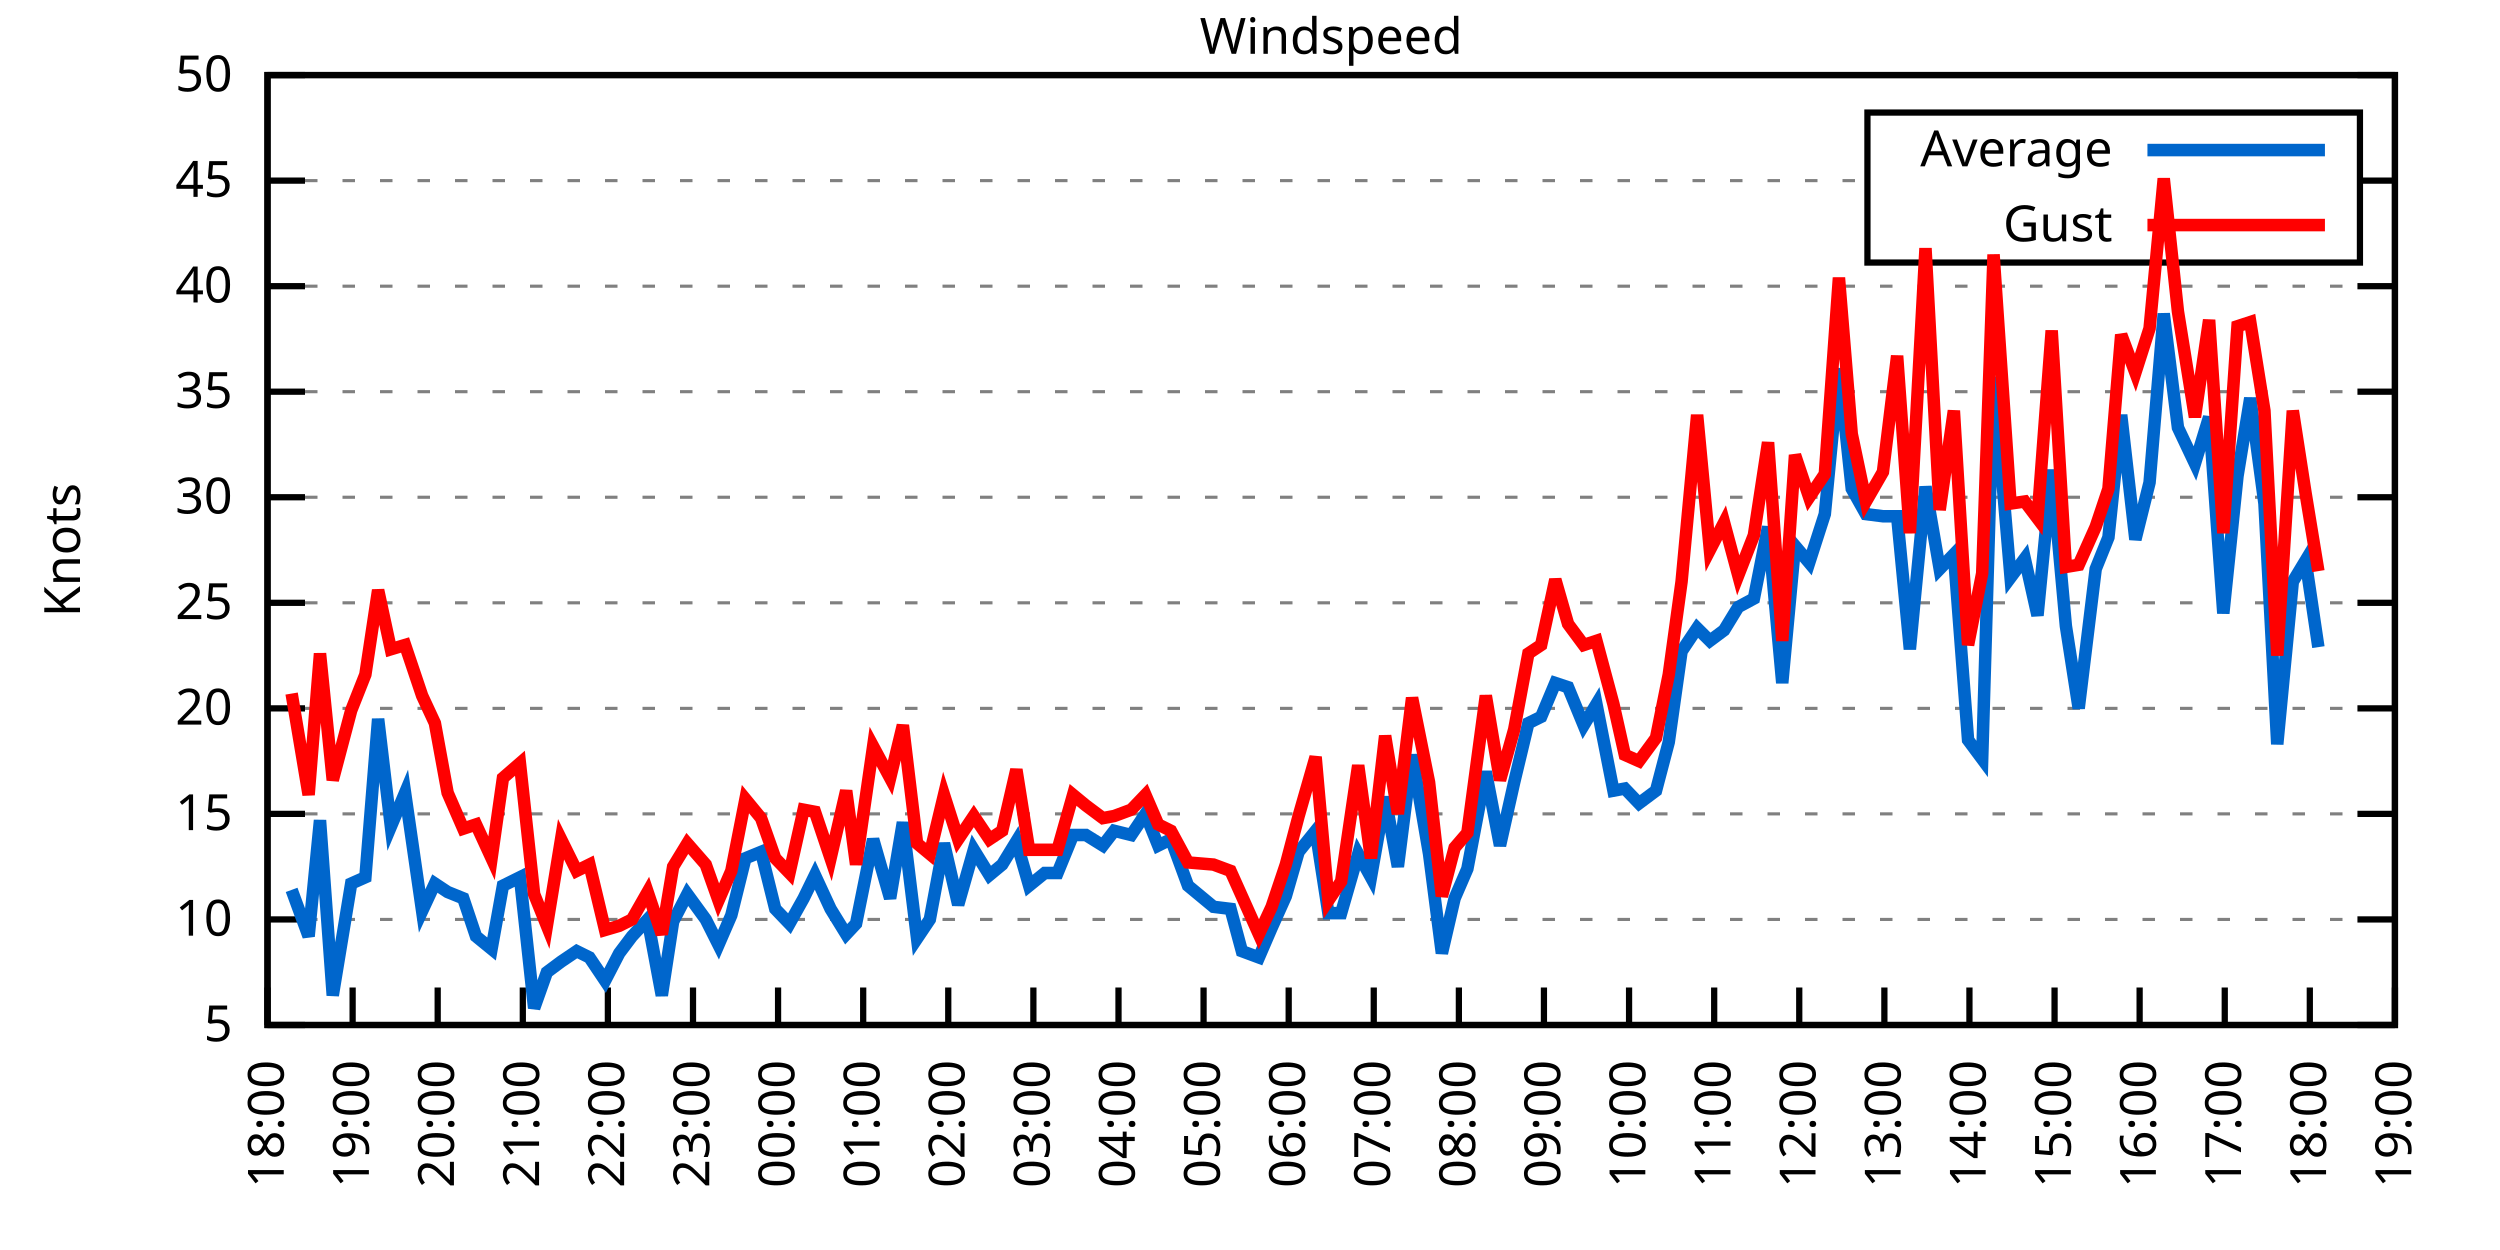
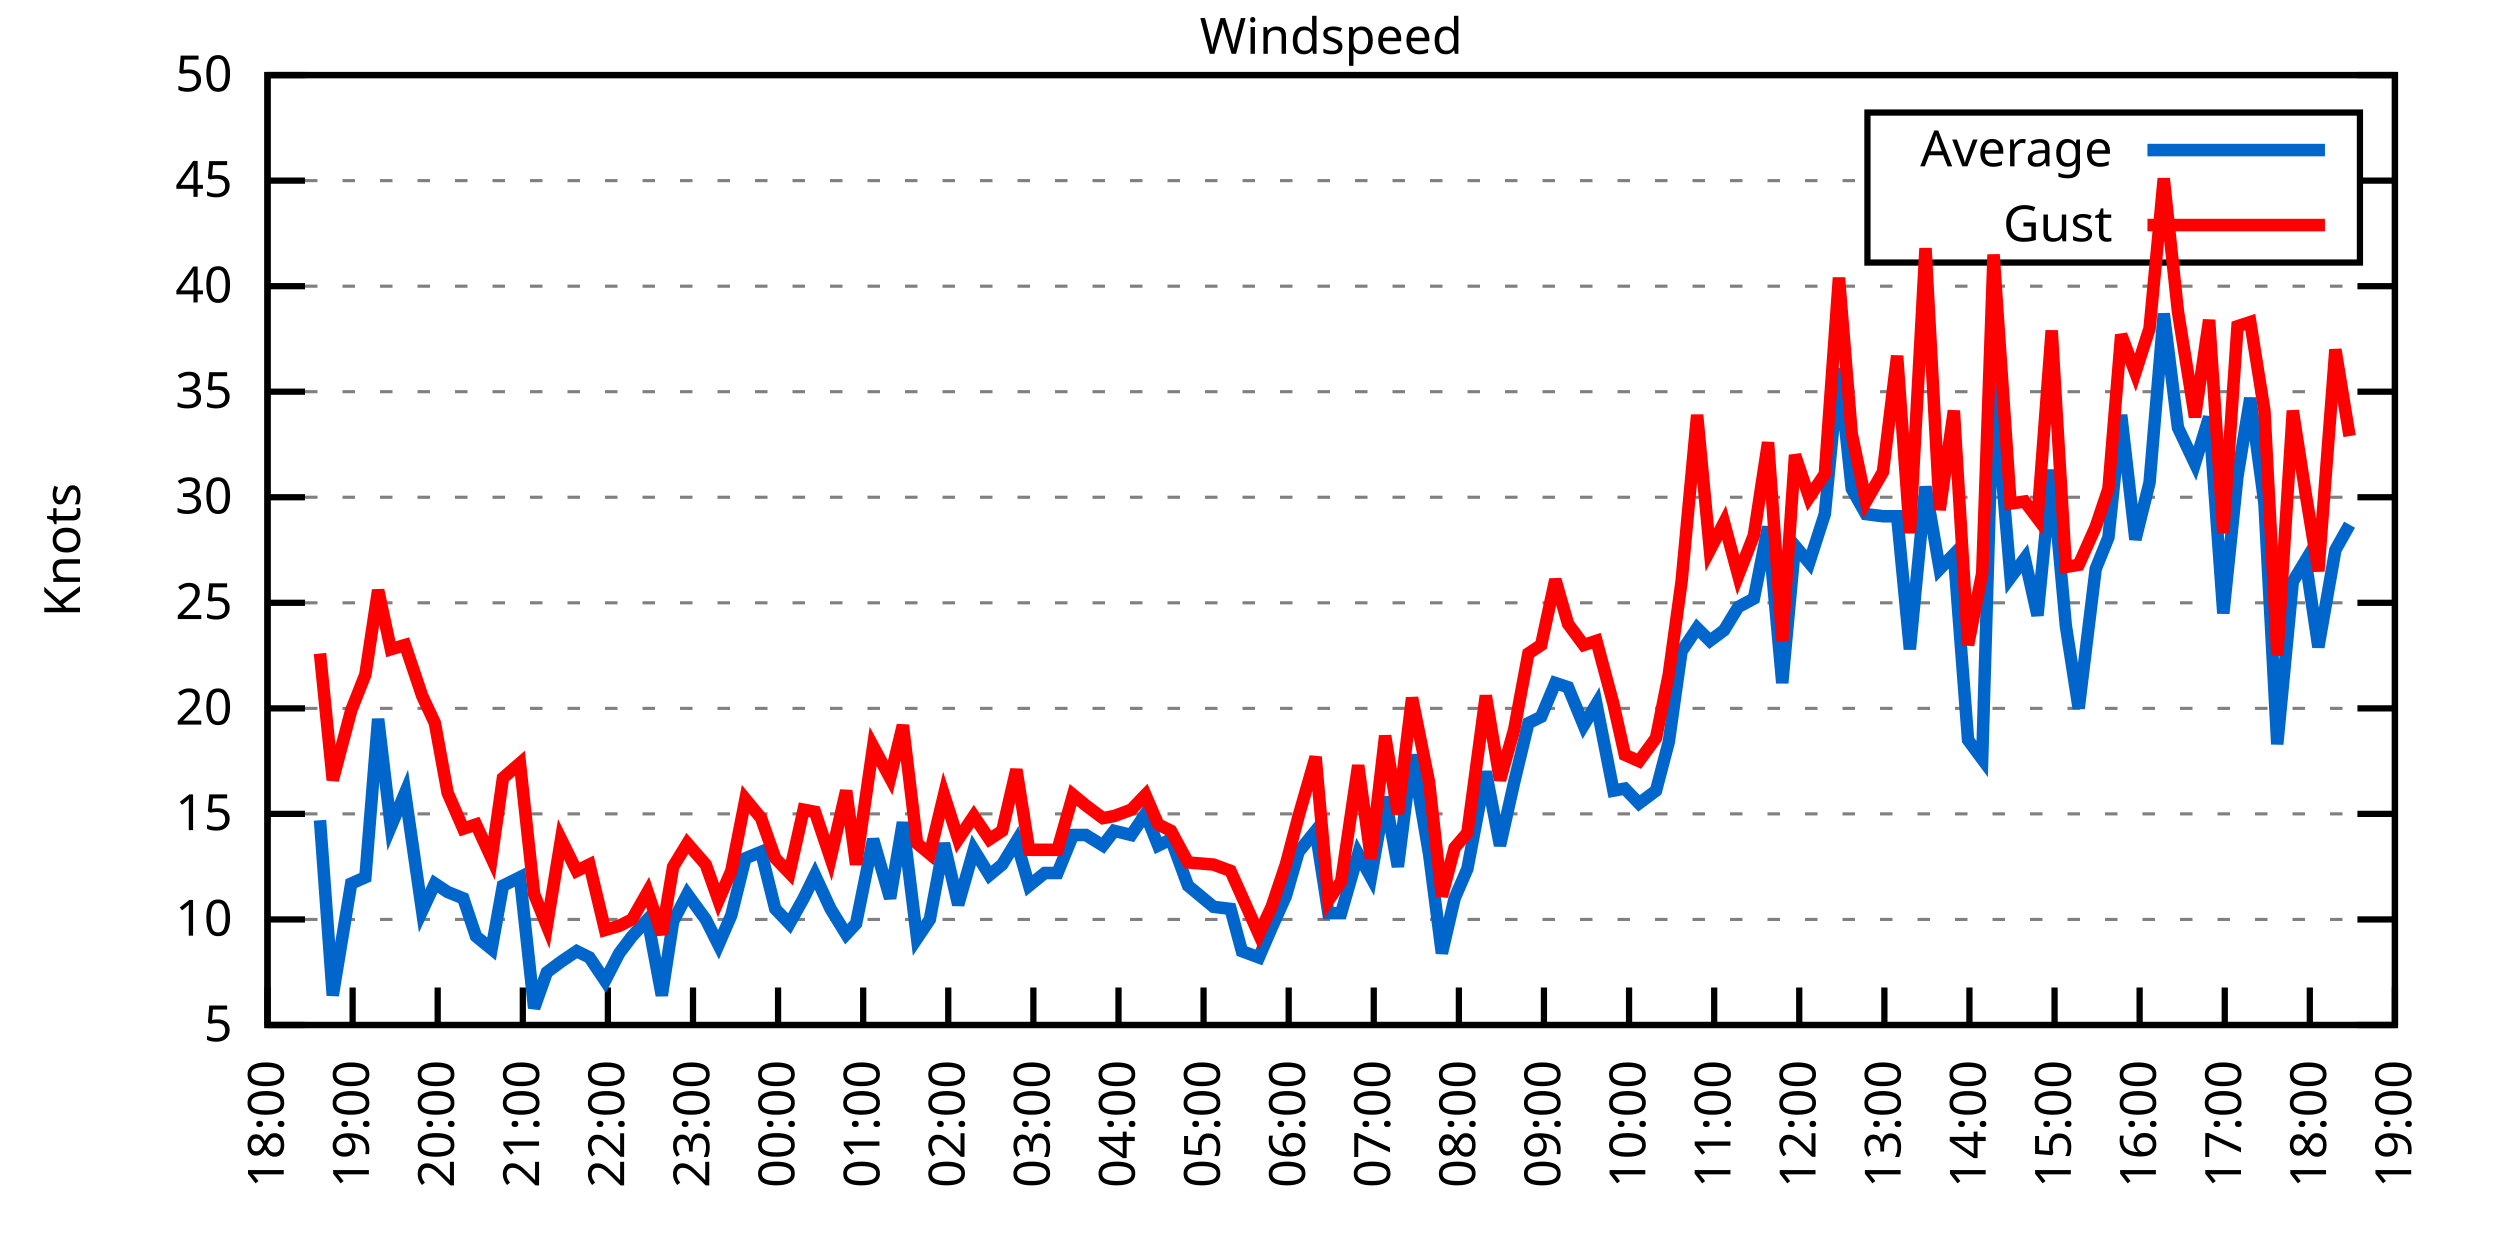
<svg xmlns="http://www.w3.org/2000/svg" xmlns:xlink="http://www.w3.org/1999/xlink" width="400" height="200" viewBox="0 0 400 200">
  <g id="gnuplot_canvas">
    <rect x="0" y="0" width="400" height="200" fill="none" />
    <defs>
      <circle id="gpDot" r="0.5" stroke-width="0.5" stroke="currentColor" />
      <path id="gpPt0" stroke-width="0.333" stroke="currentColor" d="M-1,0 h2 M0,-1 v2" />
      <path id="gpPt1" stroke-width="0.333" stroke="currentColor" d="M-1,-1 L1,1 M1,-1 L-1,1" />
      <path id="gpPt2" stroke-width="0.333" stroke="currentColor" d="M-1,0 L1,0 M0,-1 L0,1 M-1,-1 L1,1 M-1,1 L1,-1" />
      <rect id="gpPt3" stroke-width="0.333" stroke="currentColor" x="-1" y="-1" width="2" height="2" />
      <rect id="gpPt4" stroke-width="0.333" stroke="currentColor" fill="currentColor" x="-1" y="-1" width="2" height="2" />
      <circle id="gpPt5" stroke-width="0.333" stroke="currentColor" cx="0" cy="0" r="1" />
      <use xlink:href="#gpPt5" id="gpPt6" fill="currentColor" stroke="none" />
      <path id="gpPt7" stroke-width="0.333" stroke="currentColor" d="M0,-1.33 L-1.33,0.67 L1.33,0.67 z" />
      <use xlink:href="#gpPt7" id="gpPt8" fill="currentColor" stroke="none" />
      <use xlink:href="#gpPt7" id="gpPt9" stroke="currentColor" transform="rotate(180)" />
      <use xlink:href="#gpPt9" id="gpPt10" fill="currentColor" stroke="none" />
      <use xlink:href="#gpPt3" id="gpPt11" stroke="currentColor" transform="rotate(45)" />
      <use xlink:href="#gpPt11" id="gpPt12" fill="currentColor" stroke="none" />
      <path id="gpPt13" stroke-width="0.333" stroke="currentColor" d="M0,1.330 L1.265,0.411 L0.782,-1.067 L-0.782,-1.076 L-1.265,0.411 z" />
      <use xlink:href="#gpPt13" id="gpPt14" fill="currentColor" stroke="none" />
      <filter id="textbox" filterUnits="objectBoundingBox" x="0" y="0" height="1" width="1">
        <feFlood flood-color="white" flood-opacity="1" result="bgnd" />
        <feComposite in="SourceGraphic" in2="bgnd" operator="atop" />
      </filter>
      <filter id="greybox" filterUnits="objectBoundingBox" x="0" y="0" height="1" width="1">
        <feFlood flood-color="lightgrey" flood-opacity="1" result="grey" />
        <feComposite in="SourceGraphic" in2="grey" operator="atop" />
      </filter>
    </defs>
    <g fill="none" color="white" stroke="currentColor" stroke-width="1.00" stroke-linecap="butt" stroke-linejoin="miter">
</g>
    <g fill="none" color="black" stroke="currentColor" stroke-width="1.00" stroke-linecap="butt" stroke-linejoin="miter">
      <g stroke="none" shape-rendering="crispEdges">
        <polygon fill="rgb(255, 255, 255)" points="42.80,164.00 383.18,164.00 383.18,12.02 42.80,12.02 " />
      </g>
    </g>
    <g fill="none" color="black" stroke="currentColor" stroke-width="1.00" stroke-linecap="butt" stroke-linejoin="miter">
</g>
    <g fill="none" color="black" stroke="black" stroke-width="0.50" stroke-linecap="butt" stroke-linejoin="miter">
</g>
    <g fill="none" color="gray" stroke="currentColor" stroke-width="0.50" stroke-linecap="butt" stroke-linejoin="miter">
      <path stroke="gray" stroke-dasharray="2,4" class="gridline" d="M42.80,164.00 L383.19,164.00  " />
    </g>
    <g fill="none" color="gray" stroke="gray" stroke-width="1.00" stroke-linecap="butt" stroke-linejoin="miter">
</g>
    <g fill="none" color="black" stroke="currentColor" stroke-width="1.00" stroke-linecap="butt" stroke-linejoin="miter">
      <path stroke="black" d="M42.80,164.00 L48.80,164.00 M383.19,164.00 L377.19,164.00  " />
      <g transform="translate(37.20,166.60)" stroke="none" fill="black" font-family="Sans" font-size="8.00" text-anchor="end">
        <text>
          <tspan font-family="Sans"> 5</tspan>
        </text>
      </g>
    </g>
    <g fill="none" color="black" stroke="currentColor" stroke-width="1.00" stroke-linecap="butt" stroke-linejoin="miter">
</g>
    <g fill="none" color="black" stroke="black" stroke-width="0.50" stroke-linecap="butt" stroke-linejoin="miter">
</g>
    <g fill="none" color="gray" stroke="currentColor" stroke-width="0.50" stroke-linecap="butt" stroke-linejoin="miter">
      <path stroke="gray" stroke-dasharray="2,4" class="gridline" d="M42.80,147.11 L383.19,147.11  " />
    </g>
    <g fill="none" color="gray" stroke="gray" stroke-width="1.00" stroke-linecap="butt" stroke-linejoin="miter">
</g>
    <g fill="none" color="black" stroke="currentColor" stroke-width="1.00" stroke-linecap="butt" stroke-linejoin="miter">
      <path stroke="black" d="M42.80,147.11 L48.80,147.11 M383.19,147.11 L377.19,147.11  " />
      <g transform="translate(37.20,149.71)" stroke="none" fill="black" font-family="Sans" font-size="8.00" text-anchor="end">
        <text>
          <tspan font-family="Sans"> 10</tspan>
        </text>
      </g>
    </g>
    <g fill="none" color="black" stroke="currentColor" stroke-width="1.00" stroke-linecap="butt" stroke-linejoin="miter">
</g>
    <g fill="none" color="black" stroke="black" stroke-width="0.50" stroke-linecap="butt" stroke-linejoin="miter">
</g>
    <g fill="none" color="gray" stroke="currentColor" stroke-width="0.50" stroke-linecap="butt" stroke-linejoin="miter">
      <path stroke="gray" stroke-dasharray="2,4" class="gridline" d="M42.80,130.22 L383.19,130.22  " />
    </g>
    <g fill="none" color="gray" stroke="gray" stroke-width="1.00" stroke-linecap="butt" stroke-linejoin="miter">
</g>
    <g fill="none" color="black" stroke="currentColor" stroke-width="1.00" stroke-linecap="butt" stroke-linejoin="miter">
      <path stroke="black" d="M42.80,130.22 L48.80,130.22 M383.19,130.22 L377.19,130.22  " />
      <g transform="translate(37.20,132.82)" stroke="none" fill="black" font-family="Sans" font-size="8.00" text-anchor="end">
        <text>
          <tspan font-family="Sans"> 15</tspan>
        </text>
      </g>
    </g>
    <g fill="none" color="black" stroke="currentColor" stroke-width="1.00" stroke-linecap="butt" stroke-linejoin="miter">
</g>
    <g fill="none" color="black" stroke="black" stroke-width="0.50" stroke-linecap="butt" stroke-linejoin="miter">
</g>
    <g fill="none" color="gray" stroke="currentColor" stroke-width="0.50" stroke-linecap="butt" stroke-linejoin="miter">
      <path stroke="gray" stroke-dasharray="2,4" class="gridline" d="M42.80,113.34 L383.19,113.34  " />
    </g>
    <g fill="none" color="gray" stroke="gray" stroke-width="1.00" stroke-linecap="butt" stroke-linejoin="miter">
</g>
    <g fill="none" color="black" stroke="currentColor" stroke-width="1.00" stroke-linecap="butt" stroke-linejoin="miter">
      <path stroke="black" d="M42.80,113.34 L48.80,113.34 M383.19,113.34 L377.19,113.34  " />
      <g transform="translate(37.20,115.94)" stroke="none" fill="black" font-family="Sans" font-size="8.00" text-anchor="end">
        <text>
          <tspan font-family="Sans"> 20</tspan>
        </text>
      </g>
    </g>
    <g fill="none" color="black" stroke="currentColor" stroke-width="1.00" stroke-linecap="butt" stroke-linejoin="miter">
</g>
    <g fill="none" color="black" stroke="black" stroke-width="0.50" stroke-linecap="butt" stroke-linejoin="miter">
</g>
    <g fill="none" color="gray" stroke="currentColor" stroke-width="0.50" stroke-linecap="butt" stroke-linejoin="miter">
      <path stroke="gray" stroke-dasharray="2,4" class="gridline" d="M42.80,96.45 L383.19,96.45  " />
    </g>
    <g fill="none" color="gray" stroke="gray" stroke-width="1.00" stroke-linecap="butt" stroke-linejoin="miter">
</g>
    <g fill="none" color="black" stroke="currentColor" stroke-width="1.00" stroke-linecap="butt" stroke-linejoin="miter">
      <path stroke="black" d="M42.80,96.45 L48.80,96.45 M383.19,96.45 L377.19,96.45  " />
      <g transform="translate(37.20,99.05)" stroke="none" fill="black" font-family="Sans" font-size="8.00" text-anchor="end">
        <text>
          <tspan font-family="Sans"> 25</tspan>
        </text>
      </g>
    </g>
    <g fill="none" color="black" stroke="currentColor" stroke-width="1.00" stroke-linecap="butt" stroke-linejoin="miter">
</g>
    <g fill="none" color="black" stroke="black" stroke-width="0.50" stroke-linecap="butt" stroke-linejoin="miter">
</g>
    <g fill="none" color="gray" stroke="currentColor" stroke-width="0.50" stroke-linecap="butt" stroke-linejoin="miter">
      <path stroke="gray" stroke-dasharray="2,4" class="gridline" d="M42.80,79.56 L383.19,79.56  " />
    </g>
    <g fill="none" color="gray" stroke="gray" stroke-width="1.00" stroke-linecap="butt" stroke-linejoin="miter">
</g>
    <g fill="none" color="black" stroke="currentColor" stroke-width="1.00" stroke-linecap="butt" stroke-linejoin="miter">
      <path stroke="black" d="M42.80,79.56 L48.80,79.56 M383.19,79.56 L377.19,79.56  " />
      <g transform="translate(37.20,82.16)" stroke="none" fill="black" font-family="Sans" font-size="8.00" text-anchor="end">
        <text>
          <tspan font-family="Sans"> 30</tspan>
        </text>
      </g>
    </g>
    <g fill="none" color="black" stroke="currentColor" stroke-width="1.00" stroke-linecap="butt" stroke-linejoin="miter">
</g>
    <g fill="none" color="black" stroke="black" stroke-width="0.50" stroke-linecap="butt" stroke-linejoin="miter">
</g>
    <g fill="none" color="gray" stroke="currentColor" stroke-width="0.50" stroke-linecap="butt" stroke-linejoin="miter">
      <path stroke="gray" stroke-dasharray="2,4" class="gridline" d="M42.80,62.67 L383.19,62.67  " />
    </g>
    <g fill="none" color="gray" stroke="gray" stroke-width="1.00" stroke-linecap="butt" stroke-linejoin="miter">
</g>
    <g fill="none" color="black" stroke="currentColor" stroke-width="1.00" stroke-linecap="butt" stroke-linejoin="miter">
      <path stroke="black" d="M42.80,62.67 L48.80,62.67 M383.19,62.67 L377.19,62.67  " />
      <g transform="translate(37.20,65.27)" stroke="none" fill="black" font-family="Sans" font-size="8.00" text-anchor="end">
        <text>
          <tspan font-family="Sans"> 35</tspan>
        </text>
      </g>
    </g>
    <g fill="none" color="black" stroke="currentColor" stroke-width="1.00" stroke-linecap="butt" stroke-linejoin="miter">
</g>
    <g fill="none" color="black" stroke="black" stroke-width="0.50" stroke-linecap="butt" stroke-linejoin="miter">
</g>
    <g fill="none" color="gray" stroke="currentColor" stroke-width="0.50" stroke-linecap="butt" stroke-linejoin="miter">
      <path stroke="gray" stroke-dasharray="2,4" class="gridline" d="M42.80,45.79 L383.19,45.79  " />
    </g>
    <g fill="none" color="gray" stroke="gray" stroke-width="1.00" stroke-linecap="butt" stroke-linejoin="miter">
</g>
    <g fill="none" color="black" stroke="currentColor" stroke-width="1.00" stroke-linecap="butt" stroke-linejoin="miter">
      <path stroke="black" d="M42.80,45.79 L48.80,45.79 M383.19,45.79 L377.19,45.79  " />
      <g transform="translate(37.20,48.39)" stroke="none" fill="black" font-family="Sans" font-size="8.00" text-anchor="end">
        <text>
          <tspan font-family="Sans"> 40</tspan>
        </text>
      </g>
    </g>
    <g fill="none" color="black" stroke="currentColor" stroke-width="1.00" stroke-linecap="butt" stroke-linejoin="miter">
</g>
    <g fill="none" color="black" stroke="black" stroke-width="0.50" stroke-linecap="butt" stroke-linejoin="miter">
</g>
    <g fill="none" color="gray" stroke="currentColor" stroke-width="0.50" stroke-linecap="butt" stroke-linejoin="miter">
      <path stroke="gray" stroke-dasharray="2,4" class="gridline" d="M42.80,28.90 L298.79,28.90 M377.59,28.90 L383.19,28.90  " />
    </g>
    <g fill="none" color="gray" stroke="gray" stroke-width="1.00" stroke-linecap="butt" stroke-linejoin="miter">
</g>
    <g fill="none" color="black" stroke="currentColor" stroke-width="1.00" stroke-linecap="butt" stroke-linejoin="miter">
      <path stroke="black" d="M42.80,28.90 L48.80,28.90 M383.19,28.90 L377.19,28.90  " />
      <g transform="translate(37.20,31.50)" stroke="none" fill="black" font-family="Sans" font-size="8.00" text-anchor="end">
        <text>
          <tspan font-family="Sans"> 45</tspan>
        </text>
      </g>
    </g>
    <g fill="none" color="black" stroke="currentColor" stroke-width="1.00" stroke-linecap="butt" stroke-linejoin="miter">
</g>
    <g fill="none" color="black" stroke="black" stroke-width="0.50" stroke-linecap="butt" stroke-linejoin="miter">
</g>
    <g fill="none" color="gray" stroke="currentColor" stroke-width="0.50" stroke-linecap="butt" stroke-linejoin="miter">
      <path stroke="gray" stroke-dasharray="2,4" class="gridline" d="M42.80,12.01 L383.19,12.01  " />
    </g>
    <g fill="none" color="gray" stroke="gray" stroke-width="1.00" stroke-linecap="butt" stroke-linejoin="miter">
</g>
    <g fill="none" color="black" stroke="currentColor" stroke-width="1.00" stroke-linecap="butt" stroke-linejoin="miter">
      <path stroke="black" d="M42.80,12.01 L48.80,12.01 M383.19,12.01 L377.19,12.01  " />
      <g transform="translate(37.20,14.61)" stroke="none" fill="black" font-family="Sans" font-size="8.00" text-anchor="end">
        <text>
          <tspan font-family="Sans"> 50</tspan>
        </text>
      </g>
    </g>
    <g fill="none" color="black" stroke="currentColor" stroke-width="1.00" stroke-linecap="butt" stroke-linejoin="miter">
      <path stroke="black" d="M42.80,164.00 L42.80,158.00  " />
      <g transform="translate(45.40,169.60) rotate(270.00)" stroke="none" fill="black" font-family="Sans" font-size="8.00" text-anchor="end">
        <text>
          <tspan font-family="Sans">18:00</tspan>
        </text>
      </g>
    </g>
    <g fill="none" color="black" stroke="currentColor" stroke-width="1.00" stroke-linecap="butt" stroke-linejoin="miter">
      <path stroke="black" d="M56.42,164.00 L56.42,158.00  " />
      <g transform="translate(59.02,169.60) rotate(270.00)" stroke="none" fill="black" font-family="Sans" font-size="8.00" text-anchor="end">
        <text>
          <tspan font-family="Sans">19:00</tspan>
        </text>
      </g>
    </g>
    <g fill="none" color="black" stroke="currentColor" stroke-width="1.00" stroke-linecap="butt" stroke-linejoin="miter">
      <path stroke="black" d="M70.03,164.00 L70.03,158.00  " />
      <g transform="translate(72.63,169.60) rotate(270.00)" stroke="none" fill="black" font-family="Sans" font-size="8.00" text-anchor="end">
        <text>
          <tspan font-family="Sans">20:00</tspan>
        </text>
      </g>
    </g>
    <g fill="none" color="black" stroke="currentColor" stroke-width="1.00" stroke-linecap="butt" stroke-linejoin="miter">
      <path stroke="black" d="M83.65,164.00 L83.65,158.00  " />
      <g transform="translate(86.25,169.60) rotate(270.00)" stroke="none" fill="black" font-family="Sans" font-size="8.00" text-anchor="end">
        <text>
          <tspan font-family="Sans">21:00</tspan>
        </text>
      </g>
    </g>
    <g fill="none" color="black" stroke="currentColor" stroke-width="1.00" stroke-linecap="butt" stroke-linejoin="miter">
      <path stroke="black" d="M97.26,164.00 L97.26,158.00  " />
      <g transform="translate(99.86,169.60) rotate(270.00)" stroke="none" fill="black" font-family="Sans" font-size="8.00" text-anchor="end">
        <text>
          <tspan font-family="Sans">22:00</tspan>
        </text>
      </g>
    </g>
    <g fill="none" color="black" stroke="currentColor" stroke-width="1.00" stroke-linecap="butt" stroke-linejoin="miter">
      <path stroke="black" d="M110.88,164.00 L110.88,158.00  " />
      <g transform="translate(113.48,169.60) rotate(270.00)" stroke="none" fill="black" font-family="Sans" font-size="8.00" text-anchor="end">
        <text>
          <tspan font-family="Sans">23:00</tspan>
        </text>
      </g>
    </g>
    <g fill="none" color="black" stroke="currentColor" stroke-width="1.00" stroke-linecap="butt" stroke-linejoin="miter">
      <path stroke="black" d="M124.49,164.00 L124.49,158.00  " />
      <g transform="translate(127.09,169.60) rotate(270.00)" stroke="none" fill="black" font-family="Sans" font-size="8.00" text-anchor="end">
        <text>
          <tspan font-family="Sans">00:00</tspan>
        </text>
      </g>
    </g>
    <g fill="none" color="black" stroke="currentColor" stroke-width="1.00" stroke-linecap="butt" stroke-linejoin="miter">
      <path stroke="black" d="M138.11,164.00 L138.11,158.00  " />
      <g transform="translate(140.71,169.60) rotate(270.00)" stroke="none" fill="black" font-family="Sans" font-size="8.00" text-anchor="end">
        <text>
          <tspan font-family="Sans">01:00</tspan>
        </text>
      </g>
    </g>
    <g fill="none" color="black" stroke="currentColor" stroke-width="1.00" stroke-linecap="butt" stroke-linejoin="miter">
      <path stroke="black" d="M151.72,164.00 L151.72,158.00  " />
      <g transform="translate(154.32,169.60) rotate(270.00)" stroke="none" fill="black" font-family="Sans" font-size="8.00" text-anchor="end">
        <text>
          <tspan font-family="Sans">02:00</tspan>
        </text>
      </g>
    </g>
    <g fill="none" color="black" stroke="currentColor" stroke-width="1.00" stroke-linecap="butt" stroke-linejoin="miter">
      <path stroke="black" d="M165.34,164.00 L165.34,158.00  " />
      <g transform="translate(167.94,169.60) rotate(270.00)" stroke="none" fill="black" font-family="Sans" font-size="8.00" text-anchor="end">
        <text>
          <tspan font-family="Sans">03:00</tspan>
        </text>
      </g>
    </g>
    <g fill="none" color="black" stroke="currentColor" stroke-width="1.00" stroke-linecap="butt" stroke-linejoin="miter">
      <path stroke="black" d="M178.96,164.00 L178.96,158.00  " />
      <g transform="translate(181.56,169.60) rotate(270.00)" stroke="none" fill="black" font-family="Sans" font-size="8.00" text-anchor="end">
        <text>
          <tspan font-family="Sans">04:00</tspan>
        </text>
      </g>
    </g>
    <g fill="none" color="black" stroke="currentColor" stroke-width="1.00" stroke-linecap="butt" stroke-linejoin="miter">
      <path stroke="black" d="M192.57,164.00 L192.57,158.00  " />
      <g transform="translate(195.17,169.60) rotate(270.00)" stroke="none" fill="black" font-family="Sans" font-size="8.00" text-anchor="end">
        <text>
          <tspan font-family="Sans">05:00</tspan>
        </text>
      </g>
    </g>
    <g fill="none" color="black" stroke="currentColor" stroke-width="1.00" stroke-linecap="butt" stroke-linejoin="miter">
      <path stroke="black" d="M206.19,164.00 L206.19,158.00  " />
      <g transform="translate(208.79,169.60) rotate(270.00)" stroke="none" fill="black" font-family="Sans" font-size="8.00" text-anchor="end">
        <text>
          <tspan font-family="Sans">06:00</tspan>
        </text>
      </g>
    </g>
    <g fill="none" color="black" stroke="currentColor" stroke-width="1.00" stroke-linecap="butt" stroke-linejoin="miter">
      <path stroke="black" d="M219.80,164.00 L219.80,158.00  " />
      <g transform="translate(222.40,169.60) rotate(270.00)" stroke="none" fill="black" font-family="Sans" font-size="8.00" text-anchor="end">
        <text>
          <tspan font-family="Sans">07:00</tspan>
        </text>
      </g>
    </g>
    <g fill="none" color="black" stroke="currentColor" stroke-width="1.00" stroke-linecap="butt" stroke-linejoin="miter">
      <path stroke="black" d="M233.42,164.00 L233.42,158.00  " />
      <g transform="translate(236.02,169.60) rotate(270.00)" stroke="none" fill="black" font-family="Sans" font-size="8.00" text-anchor="end">
        <text>
          <tspan font-family="Sans">08:00</tspan>
        </text>
      </g>
    </g>
    <g fill="none" color="black" stroke="currentColor" stroke-width="1.00" stroke-linecap="butt" stroke-linejoin="miter">
      <path stroke="black" d="M247.03,164.00 L247.03,158.00  " />
      <g transform="translate(249.63,169.60) rotate(270.00)" stroke="none" fill="black" font-family="Sans" font-size="8.00" text-anchor="end">
        <text>
          <tspan font-family="Sans">09:00</tspan>
        </text>
      </g>
    </g>
    <g fill="none" color="black" stroke="currentColor" stroke-width="1.00" stroke-linecap="butt" stroke-linejoin="miter">
      <path stroke="black" d="M260.65,164.00 L260.65,158.00  " />
      <g transform="translate(263.25,169.60) rotate(270.00)" stroke="none" fill="black" font-family="Sans" font-size="8.00" text-anchor="end">
        <text>
          <tspan font-family="Sans">10:00</tspan>
        </text>
      </g>
    </g>
    <g fill="none" color="black" stroke="currentColor" stroke-width="1.00" stroke-linecap="butt" stroke-linejoin="miter">
      <path stroke="black" d="M274.27,164.00 L274.27,158.00  " />
      <g transform="translate(276.87,169.60) rotate(270.00)" stroke="none" fill="black" font-family="Sans" font-size="8.00" text-anchor="end">
        <text>
          <tspan font-family="Sans">11:00</tspan>
        </text>
      </g>
    </g>
    <g fill="none" color="black" stroke="currentColor" stroke-width="1.00" stroke-linecap="butt" stroke-linejoin="miter">
      <path stroke="black" d="M287.88,164.00 L287.88,158.00  " />
      <g transform="translate(290.48,169.60) rotate(270.00)" stroke="none" fill="black" font-family="Sans" font-size="8.00" text-anchor="end">
        <text>
          <tspan font-family="Sans">12:00</tspan>
        </text>
      </g>
    </g>
    <g fill="none" color="black" stroke="currentColor" stroke-width="1.00" stroke-linecap="butt" stroke-linejoin="miter">
      <path stroke="black" d="M301.50,164.00 L301.50,158.00  " />
      <g transform="translate(304.10,169.60) rotate(270.00)" stroke="none" fill="black" font-family="Sans" font-size="8.00" text-anchor="end">
        <text>
          <tspan font-family="Sans">13:00</tspan>
        </text>
      </g>
    </g>
    <g fill="none" color="black" stroke="currentColor" stroke-width="1.00" stroke-linecap="butt" stroke-linejoin="miter">
      <path stroke="black" d="M315.11,164.00 L315.11,158.00  " />
      <g transform="translate(317.71,169.60) rotate(270.00)" stroke="none" fill="black" font-family="Sans" font-size="8.00" text-anchor="end">
        <text>
          <tspan font-family="Sans">14:00</tspan>
        </text>
      </g>
    </g>
    <g fill="none" color="black" stroke="currentColor" stroke-width="1.00" stroke-linecap="butt" stroke-linejoin="miter">
      <path stroke="black" d="M328.73,164.00 L328.73,158.00  " />
      <g transform="translate(331.33,169.60) rotate(270.00)" stroke="none" fill="black" font-family="Sans" font-size="8.00" text-anchor="end">
        <text>
          <tspan font-family="Sans">15:00</tspan>
        </text>
      </g>
    </g>
    <g fill="none" color="black" stroke="currentColor" stroke-width="1.00" stroke-linecap="butt" stroke-linejoin="miter">
      <path stroke="black" d="M342.34,164.00 L342.34,158.00  " />
      <g transform="translate(344.94,169.60) rotate(270.00)" stroke="none" fill="black" font-family="Sans" font-size="8.00" text-anchor="end">
        <text>
          <tspan font-family="Sans">16:00</tspan>
        </text>
      </g>
    </g>
    <g fill="none" color="black" stroke="currentColor" stroke-width="1.00" stroke-linecap="butt" stroke-linejoin="miter">
      <path stroke="black" d="M355.96,164.00 L355.96,158.00  " />
      <g transform="translate(358.56,169.60) rotate(270.00)" stroke="none" fill="black" font-family="Sans" font-size="8.00" text-anchor="end">
        <text>
          <tspan font-family="Sans">17:00</tspan>
        </text>
      </g>
    </g>
    <g fill="none" color="black" stroke="currentColor" stroke-width="1.00" stroke-linecap="butt" stroke-linejoin="miter">
      <path stroke="black" d="M369.57,164.00 L369.57,158.00  " />
      <g transform="translate(372.17,169.60) rotate(270.00)" stroke="none" fill="black" font-family="Sans" font-size="8.00" text-anchor="end">
        <text>
          <tspan font-family="Sans">18:00</tspan>
        </text>
      </g>
    </g>
    <g fill="none" color="black" stroke="currentColor" stroke-width="1.00" stroke-linecap="butt" stroke-linejoin="miter">
      <path stroke="black" d="M383.19,164.00 L383.19,158.00  " />
      <g transform="translate(385.79,169.60) rotate(270.00)" stroke="none" fill="black" font-family="Sans" font-size="8.00" text-anchor="end">
        <text>
          <tspan font-family="Sans">19:00</tspan>
        </text>
      </g>
    </g>
    <g fill="none" color="black" stroke="currentColor" stroke-width="1.00" stroke-linecap="butt" stroke-linejoin="miter">
</g>
    <g fill="none" color="black" stroke="currentColor" stroke-width="1.00" stroke-linecap="butt" stroke-linejoin="miter">
      <path stroke="black" d="M42.80,12.01 L42.80,164.00 L383.19,164.00 L383.19,12.01 L42.80,12.01 Z  " />
    </g>
    <g fill="none" color="black" stroke="currentColor" stroke-width="1.00" stroke-linecap="butt" stroke-linejoin="miter">
</g>
    <g fill="none" color="black" stroke="currentColor" stroke-width="1.00" stroke-linecap="butt" stroke-linejoin="miter">
      <path stroke="black" d="M298.79,42.01 L298.79,18.01 L377.59,18.01 L377.59,42.01 L298.79,42.01 Z  " />
    </g>
    <g id="Windspeed_plot_1">
      <g fill="none" color="white" stroke="black" stroke-width="2.00" stroke-linecap="butt" stroke-linejoin="miter">
</g>
      <g fill="none" color="black" stroke="currentColor" stroke-width="2.00" stroke-linecap="butt" stroke-linejoin="miter">
        <g transform="translate(337.99,26.61)" stroke="none" fill="black" font-family="Sans" font-size="8.00" text-anchor="end">
          <text>
            <tspan font-family="Sans">Average</tspan>
          </text>
        </g>
      </g>
      <g fill="none" color="black" stroke="currentColor" stroke-width="2.00" stroke-linecap="butt" stroke-linejoin="miter">
-         <path stroke="rgb(  0, 102, 204)" d="M343.59,24.01 L371.99,24.01 M46.66,142.38 L49.38,149.81 L51.20,131.24 L53.24,159.27 L56.19,141.37 L58.46,140.36   L60.50,115.03 L62.54,132.25 L64.81,126.85 L67.54,145.76 L69.58,141.37 L71.62,142.72 L74.12,143.73 L76.16,149.81   L78.65,151.84 L80.47,141.71 L83.19,140.36 L85.46,161.30 L87.50,155.56 L89.77,153.87 L92.27,152.18 L94.31,153.19   L96.81,156.91 L99.08,152.52 L101.12,149.81 L103.62,147.11 L105.89,159.27 L107.70,147.45 L109.97,143.06 L112.92,147.11   L114.96,151.17 L117.01,146.44 L119.27,137.32 L121.77,136.30 L124.04,145.42 L126.31,147.79 L128.58,143.73 L130.39,140.02   L132.89,145.42 L135.39,149.48 L136.97,147.79 L139.70,134.28 L142.42,143.73 L144.46,131.58 L146.73,150.15 L148.77,147.11   L151.04,134.95 L153.31,144.75 L155.81,135.97 L158.31,140.02 L160.35,138.33 L162.62,134.62 L164.66,141.71 L167.16,139.68   L169.20,139.68 L171.69,133.60 L173.74,133.60 L176.46,135.29 L178.28,132.93 L181.00,133.60 L183.27,130.22 L185.31,135.29   L187.35,134.28 L190.08,141.71 L194.16,145.09 L196.88,145.42 L198.70,152.18 L201.42,153.19 L203.46,148.46 L205.73,143.40   L207.78,136.30 L210.50,132.93 L212.54,146.10 L214.58,146.10 L217.31,136.64 L219.35,140.36 L221.62,127.52 L223.66,138.67   L225.93,120.77 L228.65,136.64 L230.70,152.52 L232.74,143.73 L234.78,139.01 L237.73,123.47 L240.00,135.29 L242.27,125.16   L244.54,115.70 L246.58,114.69 L248.85,109.28 L250.89,109.96 L253.39,116.04 L255.43,112.66 L258.15,126.51 L259.97,126.17   L262.24,128.54 L264.96,126.51 L267.00,118.74 L269.05,104.22 L271.54,100.50 L273.58,102.53 L275.85,100.84 L278.12,97.12   L280.62,95.77 L282.89,84.29 L285.16,109.28 L287.20,87.33 L289.47,90.03 L291.97,82.26 L294.23,58.96 L296.28,78.21   L298.55,82.26 L301.27,82.60 L303.54,82.60 L305.58,103.88 L308.08,77.87 L310.35,91.04 L312.62,88.68 L314.89,118.40   L317.15,121.44 L318.97,60.31 L321.69,92.40 L323.96,89.36 L326.00,98.48 L328.27,75.17 L330.54,100.16 L332.59,113.34   L335.31,91.04 L337.35,85.98 L339.39,66.39 L341.66,86.32 L343.93,77.20 L346.20,50.18 L348.47,68.42 L351.19,74.16   L353.46,66.73 L355.73,98.14 L358.00,76.18 L360.04,63.69 L362.31,80.57 L364.36,119.08 L366.85,93.07 L368.89,89.69   L370.94,103.54  " />
+         <path stroke="rgb(  0, 102, 204)" d="M343.59,24.01 L371.99,24.01 M51.20,131.24 L53.24,159.27 L56.19,141.37 L58.46,140.36 L60.50,115.03 L62.54,132.25   L64.81,126.85 L67.54,145.76 L69.58,141.37 L71.62,142.72 L74.12,143.73 L76.16,149.81 L78.65,151.84 L80.47,141.71   L83.19,140.36 L85.46,161.30 L87.50,155.56 L89.77,153.87 L92.27,152.18 L94.31,153.19 L96.81,156.91 L99.08,152.52   L101.12,149.81 L103.62,147.11 L105.89,159.27 L107.70,147.45 L109.97,143.06 L112.92,147.11 L114.96,151.17 L117.01,146.44   L119.27,137.32 L121.77,136.30 L124.04,145.42 L126.31,147.79 L128.58,143.73 L130.39,140.02 L132.89,145.42 L135.39,149.48   L136.97,147.79 L139.70,134.28 L142.42,143.73 L144.46,131.58 L146.73,150.15 L148.77,147.11 L151.04,134.95 L153.31,144.75   L155.81,135.97 L158.31,140.02 L160.35,138.33 L162.62,134.62 L164.66,141.71 L167.16,139.68 L169.20,139.68 L171.69,133.60   L173.74,133.60 L176.46,135.29 L178.28,132.93 L181.00,133.60 L183.27,130.22 L185.31,135.29 L187.35,134.28 L190.08,141.71   L194.16,145.09 L196.88,145.42 L198.70,152.18 L201.42,153.19 L203.46,148.46 L205.73,143.40 L207.78,136.30 L210.50,132.93   L212.54,146.10 L214.58,146.10 L217.31,136.64 L219.35,140.36 L221.62,127.52 L223.66,138.67 L225.93,120.77 L228.65,136.64   L230.70,152.52 L232.74,143.73 L234.78,139.01 L237.73,123.47 L240.00,135.29 L242.27,125.16 L244.54,115.70 L246.58,114.69   L248.85,109.28 L250.89,109.96 L253.39,116.04 L255.43,112.66 L258.15,126.51 L259.97,126.17 L262.24,128.54 L264.96,126.51   L267.00,118.74 L269.05,104.22 L271.54,100.50 L273.58,102.53 L275.85,100.84 L278.12,97.12 L280.62,95.77 L282.89,84.29   L285.16,109.28 L287.20,87.33 L289.47,90.03 L291.97,82.26 L294.23,58.96 L296.28,78.21 L298.55,82.26 L301.27,82.60   L303.54,82.60 L305.58,103.88 L308.08,77.87 L310.35,91.04 L312.62,88.68 L314.89,118.40 L317.15,121.44 L318.97,60.31   L321.69,92.40 L323.96,89.36 L326.00,98.48 L328.27,75.17 L330.54,100.16 L332.59,113.34 L335.31,91.04 L337.35,85.98   L339.39,66.39 L341.66,86.32 L343.93,77.20 L346.20,50.18 L348.47,68.42 L351.19,74.16 L353.46,66.73 L355.73,98.14   L358.00,76.18 L360.04,63.69 L362.31,80.57 L364.36,119.08 L366.85,93.07 L368.89,89.69 L370.94,103.54 L373.66,88.00   L375.93,83.95  " />
      </g>
    </g>
    <g id="Windspeed_plot_2">
      <g fill="none" color="black" stroke="currentColor" stroke-width="2.00" stroke-linecap="butt" stroke-linejoin="miter">
        <g transform="translate(337.99,38.61)" stroke="none" fill="black" font-family="Sans" font-size="8.00" text-anchor="end">
          <text>
            <tspan font-family="Sans">Gust</tspan>
          </text>
        </g>
      </g>
      <g fill="none" color="black" stroke="currentColor" stroke-width="2.00" stroke-linecap="butt" stroke-linejoin="miter">
-         <path stroke="rgb(255,   0,   0)" d="M343.59,36.01 L371.99,36.01 M46.66,110.97 L49.38,127.18 L51.20,104.56 L53.24,124.82 L56.19,113.67 L58.46,107.93   L60.50,94.42 L62.54,103.88 L64.81,103.20 L67.54,111.31 L69.58,115.70 L71.62,126.85 L74.12,132.59 L76.16,131.91   L78.65,137.32 L80.47,124.48 L83.19,122.12 L85.46,143.06 L87.50,148.13 L89.77,134.28 L92.27,139.34 L94.31,138.33   L96.81,148.80 L99.08,148.13 L101.12,147.11 L103.62,142.72 L105.89,149.48 L107.70,138.67 L109.97,134.95 L112.92,138.33   L114.96,144.07 L117.01,139.34 L119.27,127.86 L121.77,130.90 L124.04,137.32 L126.31,139.68 L128.58,129.55 L130.39,129.89   L132.89,137.32 L135.39,126.51 L136.97,138.33 L139.70,119.42 L142.42,124.48 L144.46,116.04 L146.73,134.95 L148.77,136.64   L151.04,127.18 L153.31,134.28 L155.81,130.56 L158.31,134.28 L160.35,132.93 L162.62,123.13 L164.66,135.97 L167.16,135.97   L169.20,135.97 L171.69,127.18 L173.74,128.87 L176.46,130.90 L178.28,130.56 L181.00,129.55 L183.27,127.18 L185.31,131.91   L187.35,132.93 L190.08,137.99 L194.16,138.33 L196.88,139.34 L198.70,143.40 L201.42,149.48 L203.46,145.09 L205.73,138.33   L207.78,130.56 L210.50,121.11 L212.54,144.07 L214.58,141.03 L217.31,122.46 L219.35,137.32 L221.62,117.73 L223.66,130.22   L225.93,111.65 L228.65,125.16 L230.70,143.40 L232.74,135.63 L234.78,133.26 L237.73,111.31 L240.00,124.82 L242.27,116.71   L244.54,104.56 L246.58,103.20 L248.85,92.73 L250.89,99.83 L253.39,103.20 L255.43,102.53 L258.15,112.66 L259.97,120.77   L262.24,121.78 L264.96,118.07 L267.00,107.93 L269.05,93.07 L271.54,66.39 L273.58,88.00 L275.85,83.61 L278.12,92.06   L280.62,85.64 L282.89,70.78 L285.16,102.53 L287.20,72.81 L289.47,79.56 L291.97,75.85 L294.23,44.43 L296.28,69.43   L298.55,80.24 L301.27,75.51 L303.54,56.93 L305.58,85.30 L308.08,39.71 L310.35,81.59 L312.62,65.71 L314.89,103.20   L317.15,91.72 L318.97,40.72 L321.69,80.57 L323.96,80.24 L326.00,82.94 L328.27,52.88 L330.54,90.71 L332.59,90.37   L335.31,84.29 L337.35,78.21 L339.39,53.55 L341.66,59.63 L343.93,52.54 L346.20,28.56 L348.47,49.84 L351.19,66.73   L353.46,51.19 L355.73,85.30 L358.00,52.20 L360.04,51.53 L362.31,65.71 L364.36,104.89 L366.85,65.71 L368.89,78.89   L370.94,91.38  " />
+         <path stroke="rgb(255,   0,   0)" d="M343.59,36.01 L371.99,36.01 M51.20,104.56 L53.24,124.82 L56.19,113.67 L58.46,107.93 L60.50,94.42 L62.54,103.88   L64.81,103.20 L67.54,111.31 L69.58,115.70 L71.62,126.85 L74.12,132.59 L76.16,131.91 L78.65,137.32 L80.47,124.48   L83.19,122.12 L85.46,143.06 L87.50,148.13 L89.77,134.28 L92.27,139.34 L94.31,138.33 L96.81,148.80 L99.08,148.13   L101.12,147.11 L103.62,142.72 L105.89,149.48 L107.70,138.67 L109.97,134.95 L112.92,138.33 L114.96,144.07 L117.01,139.34   L119.27,127.86 L121.77,130.90 L124.04,137.32 L126.31,139.68 L128.58,129.55 L130.39,129.89 L132.89,137.32 L135.39,126.51   L136.97,138.33 L139.70,119.42 L142.42,124.48 L144.46,116.04 L146.73,134.95 L148.77,136.64 L151.04,127.18 L153.31,134.28   L155.81,130.56 L158.31,134.28 L160.35,132.93 L162.62,123.13 L164.66,135.97 L167.16,135.97 L169.20,135.97 L171.69,127.18   L173.74,128.87 L176.46,130.90 L178.28,130.56 L181.00,129.55 L183.27,127.18 L185.31,131.91 L187.35,132.93 L190.08,137.99   L194.16,138.33 L196.88,139.34 L198.70,143.40 L201.42,149.48 L203.46,145.09 L205.73,138.33 L207.78,130.56 L210.50,121.11   L212.54,144.07 L214.58,141.03 L217.31,122.46 L219.35,137.32 L221.62,117.73 L223.66,130.22 L225.93,111.65 L228.65,125.16   L230.70,143.40 L232.74,135.63 L234.78,133.26 L237.73,111.31 L240.00,124.82 L242.27,116.71 L244.54,104.56 L246.58,103.20   L248.85,92.73 L250.89,99.83 L253.39,103.20 L255.43,102.53 L258.15,112.66 L259.97,120.77 L262.24,121.78 L264.96,118.07   L267.00,107.93 L269.05,93.07 L271.54,66.39 L273.58,88.00 L275.85,83.61 L278.12,92.06 L280.62,85.64 L282.89,70.78   L285.16,102.53 L287.20,72.81 L289.47,79.56 L291.97,75.85 L294.23,44.43 L296.28,69.43 L298.55,80.24 L301.27,75.51   L303.54,56.93 L305.58,85.30 L308.08,39.71 L310.35,81.59 L312.62,65.71 L314.89,103.20 L317.15,91.72 L318.97,40.72   L321.69,80.57 L323.96,80.24 L326.00,82.94 L328.27,52.88 L330.54,90.71 L332.59,90.37 L335.31,84.29 L337.35,78.21   L339.39,53.55 L341.66,59.63 L343.93,52.54 L346.20,28.56 L348.47,49.84 L351.19,66.73 L353.46,51.19 L355.73,85.30   L358.00,52.20 L360.04,51.53 L362.31,65.71 L364.36,104.89 L366.85,65.71 L368.89,78.89 L370.94,91.38 L373.66,55.92   L375.93,69.77  " />
      </g>
    </g>
    <g fill="none" color="black" stroke="currentColor" stroke-width="2.00" stroke-linecap="butt" stroke-linejoin="miter">
</g>
    <g fill="none" color="black" stroke="black" stroke-width="1.00" stroke-linecap="butt" stroke-linejoin="miter">
</g>
    <g fill="none" color="black" stroke="currentColor" stroke-width="1.00" stroke-linecap="butt" stroke-linejoin="miter">
      <path stroke="black" d="M42.80,12.01 L42.80,164.00 L383.19,164.00 L383.19,12.01 L42.80,12.01 Z  " />
      <g transform="translate(12.80,88.01) rotate(270.00)" stroke="none" fill="black" font-family="Sans" font-size="8.00" text-anchor="middle">
        <text>
          <tspan font-family="Sans">Knots</tspan>
        </text>
      </g>
    </g>
    <g fill="none" color="black" stroke="currentColor" stroke-width="1.00" stroke-linecap="butt" stroke-linejoin="miter">
</g>
    <g fill="none" color="black" stroke="currentColor" stroke-width="1.00" stroke-linecap="butt" stroke-linejoin="miter">
      <g transform="translate(212.99,8.61)" stroke="none" fill="black" font-family="Sans" font-size="8.00" text-anchor="middle">
        <text>
          <tspan font-family="Sans">Windspeed</tspan>
        </text>
      </g>
    </g>
    <g fill="none" color="black" stroke="currentColor" stroke-width="1.00" stroke-linecap="butt" stroke-linejoin="miter">
</g>
  </g>
</svg>
